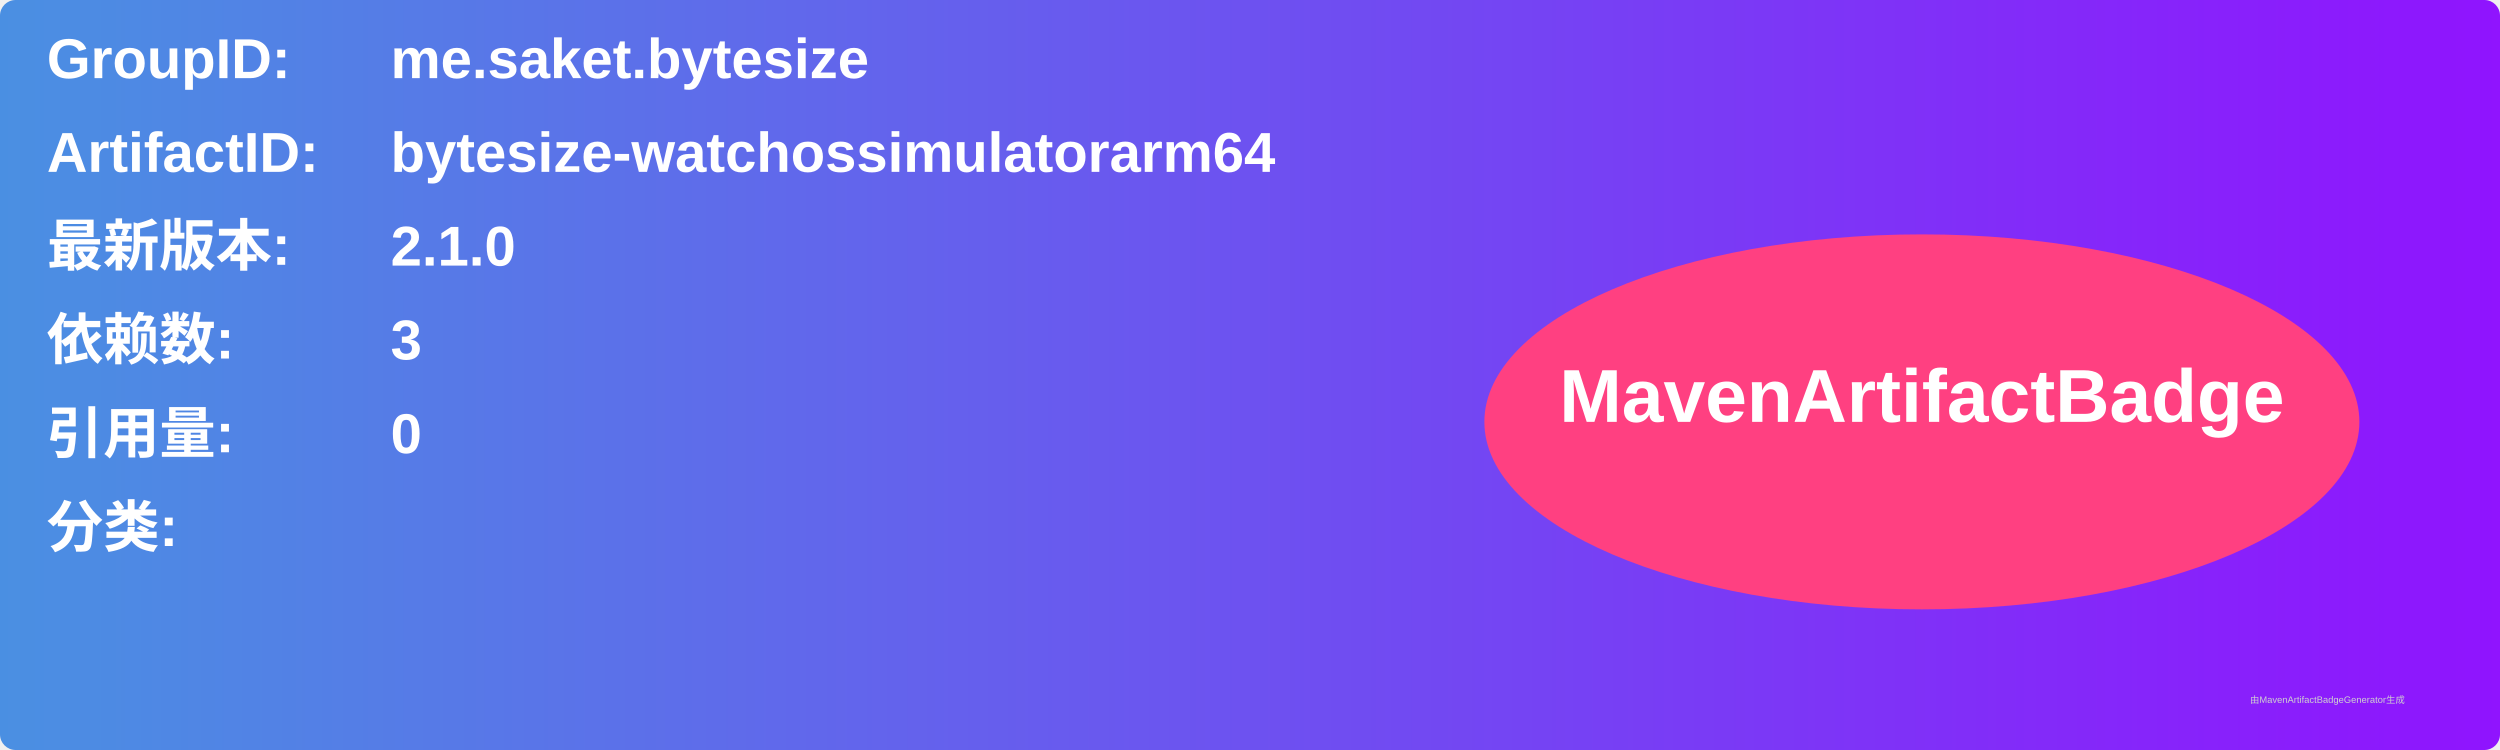
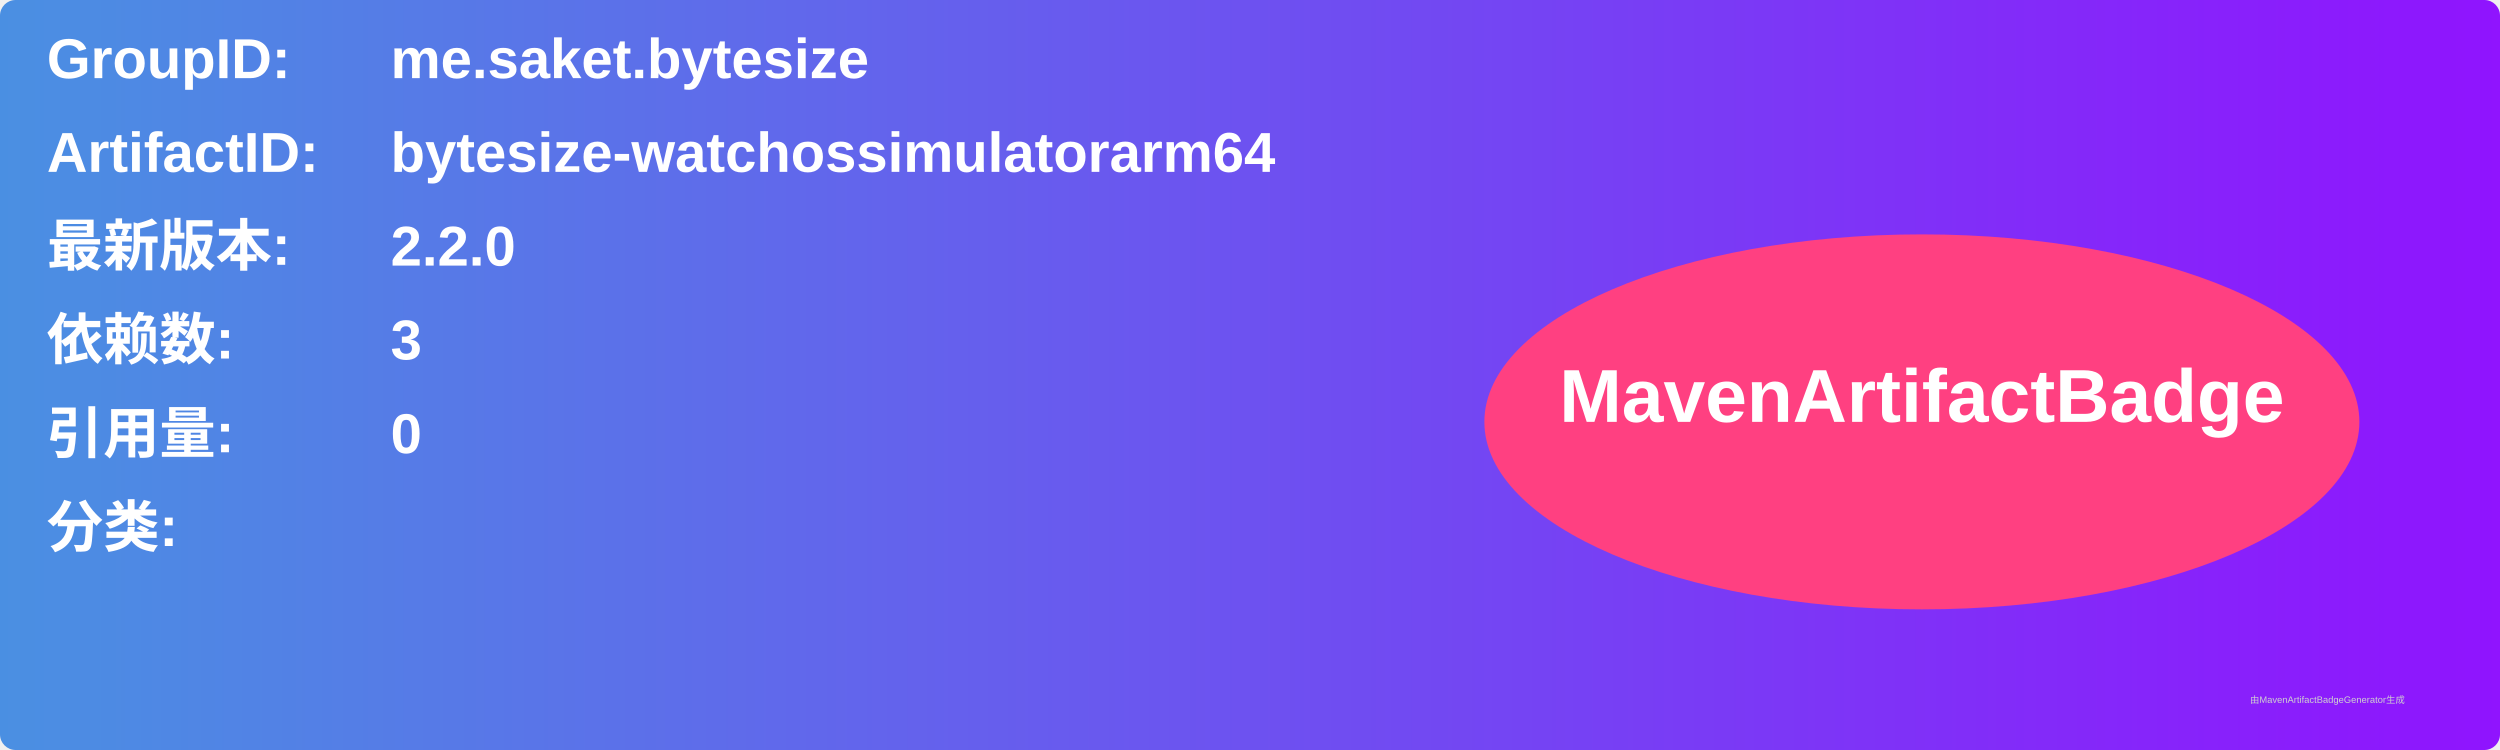
<svg xmlns="http://www.w3.org/2000/svg" width="800" height="240" viewBox="0 0 800 240">
  <linearGradient id="grad" x1="0%" y1="0%" x2="100%" y2="0%">
    <stop offset="0%" stop-color="#4a90e2" />
    <stop offset="100%" stop-color="#9013fe" />
  </linearGradient>
  <rect width="100%" height="100%" rx="5" ry="5" fill="url(#grad)" />
  <g transform="translate(15, 15)">
    <text x="0" y="10" font-family="Arial" font-size="18" fill="white" font-weight="bold" width="260">GroupID:</text>
    <text x="110" y="10" font-family="Arial" font-size="18" fill="white" font-weight="bold" width="460">me.saket.bytesize</text>
    <text x="0" y="40" font-family="Arial" font-size="18" fill="white" font-weight="bold" width="260">ArtifactID:</text>
    <text x="110" y="40" font-family="Arial" font-size="18" fill="white" font-weight="bold" width="460">bytesize-watchossimulatorarm64</text>
    <text x="0" y="70" font-family="Arial" font-size="18" fill="white" font-weight="bold">最新版本:</text>
    <text x="110" y="70" font-family="Arial" font-size="18" fill="white" font-weight="bold">
-       <tspan font-weight="bold">2.1.0</tspan>
+       <tspan font-weight="bold">2.2.0</tspan>
    </text>
    <text x="0" y="100" font-family="Arial" font-size="18" fill="white" font-weight="bold">依赖数: </text>
    <text x="110" y="100" font-family="Arial" font-size="18" fill="white">
      <tspan font-weight="bold">3</tspan>
    </text>
    <text x="0" y="130" font-family="Arial" font-size="18" fill="white" font-weight="bold">引用量: </text>
    <text x="110" y="130" font-family="Arial" font-size="18" fill="white">
      <tspan font-weight="bold">0</tspan>
    </text>
    <text x="0" y="160" font-family="Arial" font-size="18" fill="white" font-weight="bold">分类:</text>
    <text x="10" y="190" font-family="Arial" font-size="10" fill="white">
      <tspan font-weight="bold" />
    </text>
    <ellipse cx="600" cy="120" rx="140" ry="60" fill="#ff4081" />
    <text x="600" y="120" text-anchor="middle" font-family="Arial" font-size="24" fill="white" font-weight="bold">MavenArtifactBadge</text>
  </g>
  <text x="720" y="225" font-family="Arial" font-size="3" fill="#d0d0d0">由MavenArtifactBadgeGenerator生成</text>
</svg>
